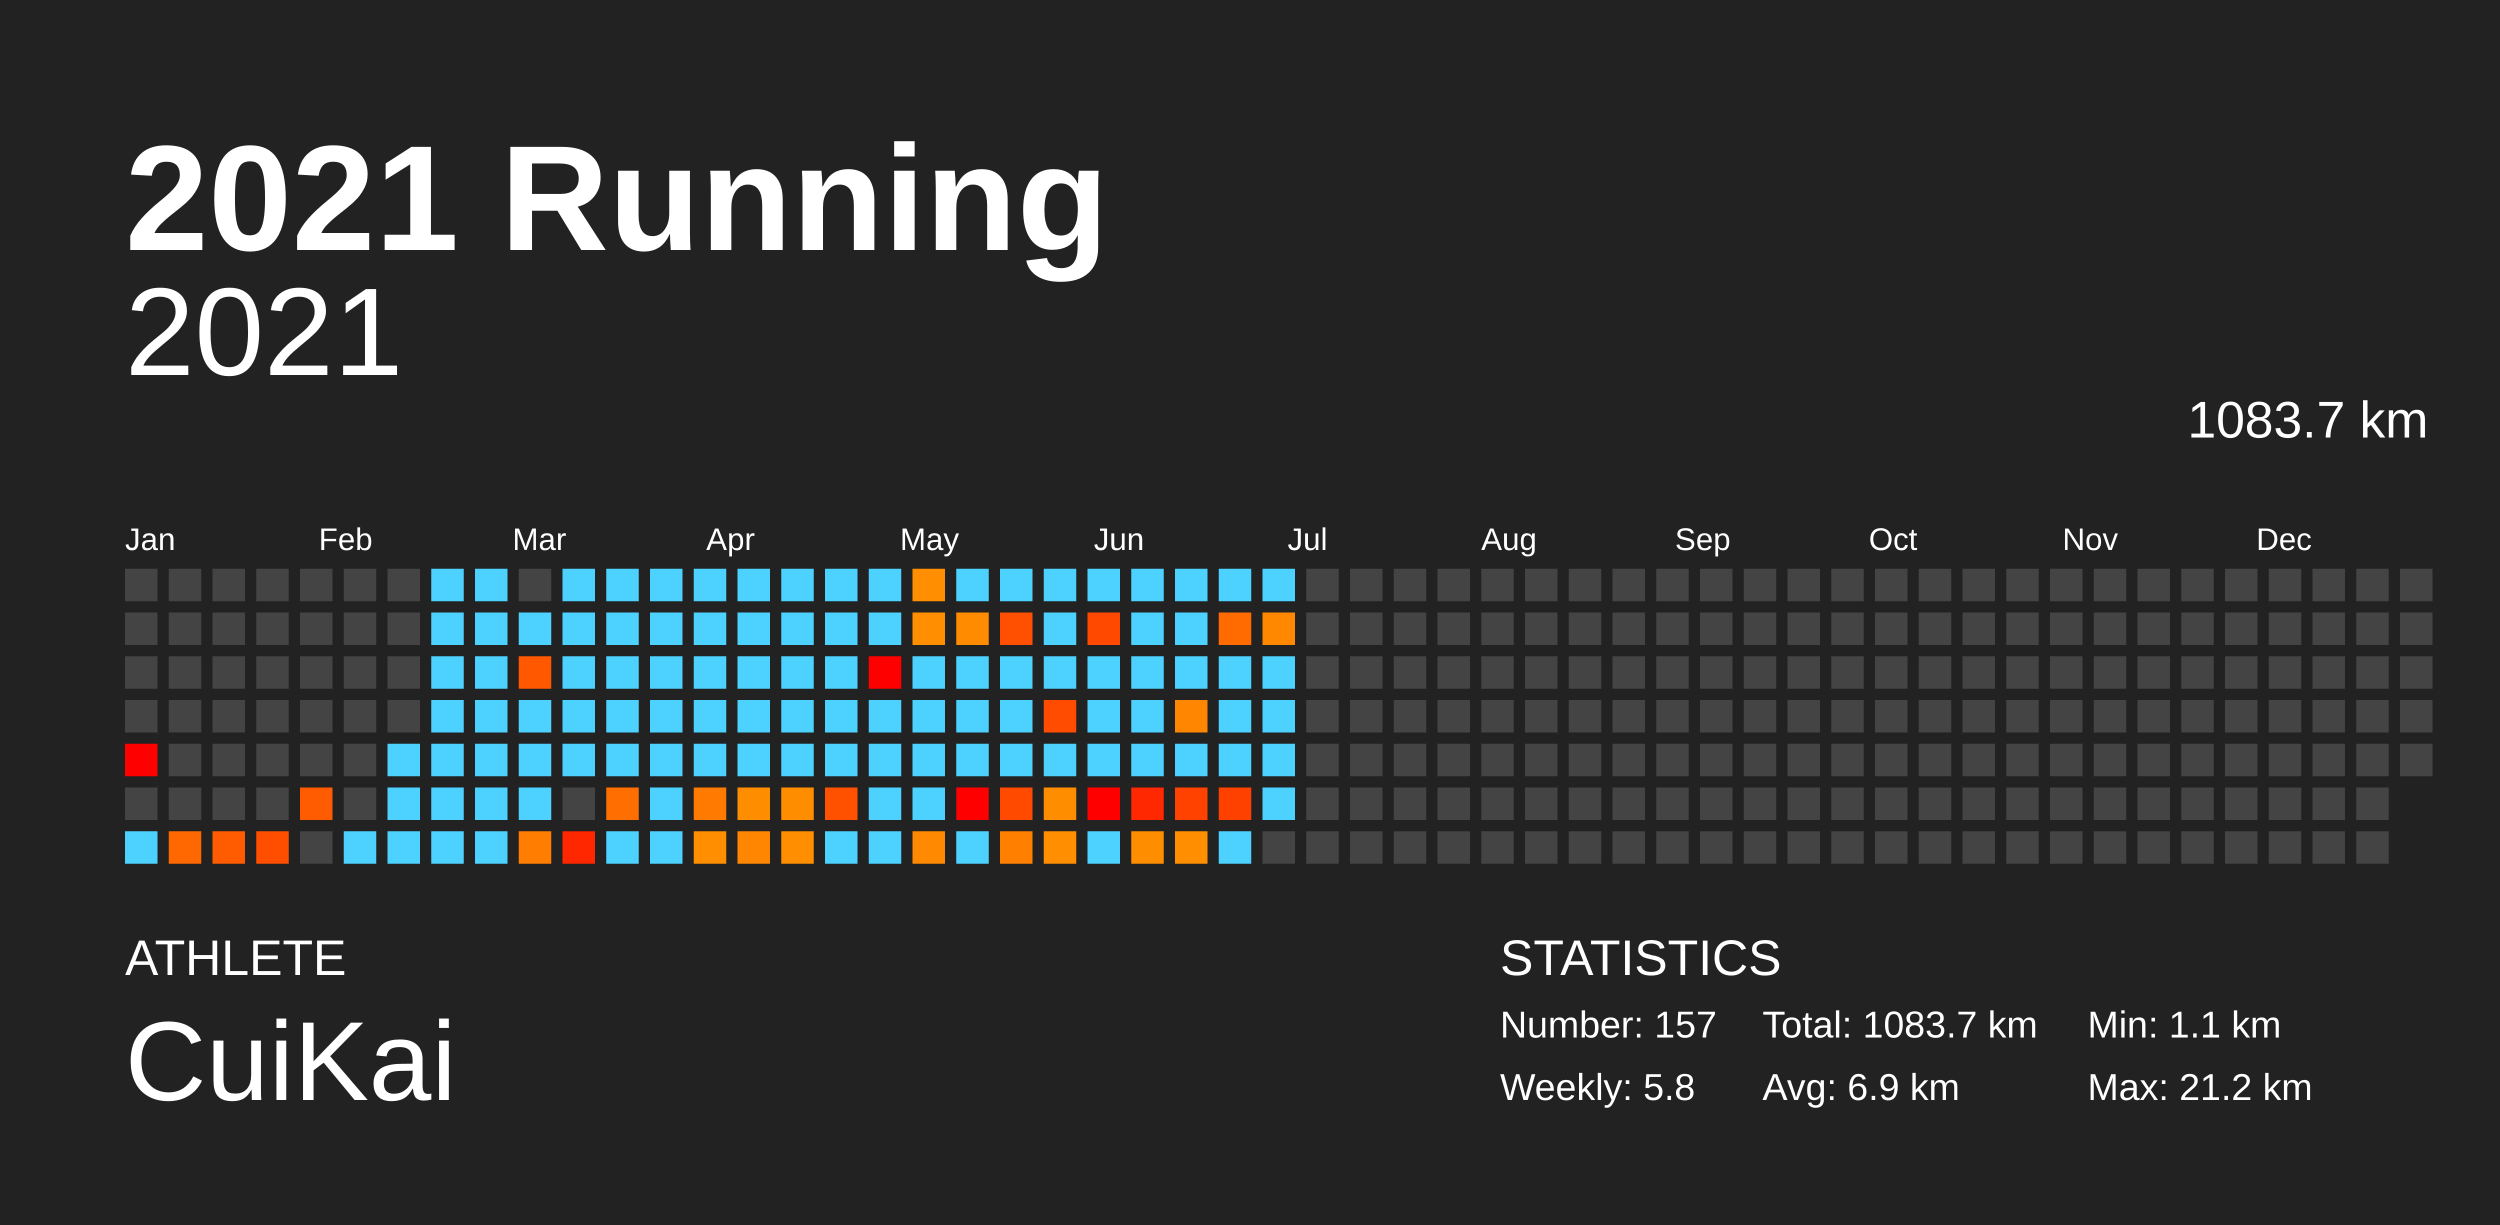
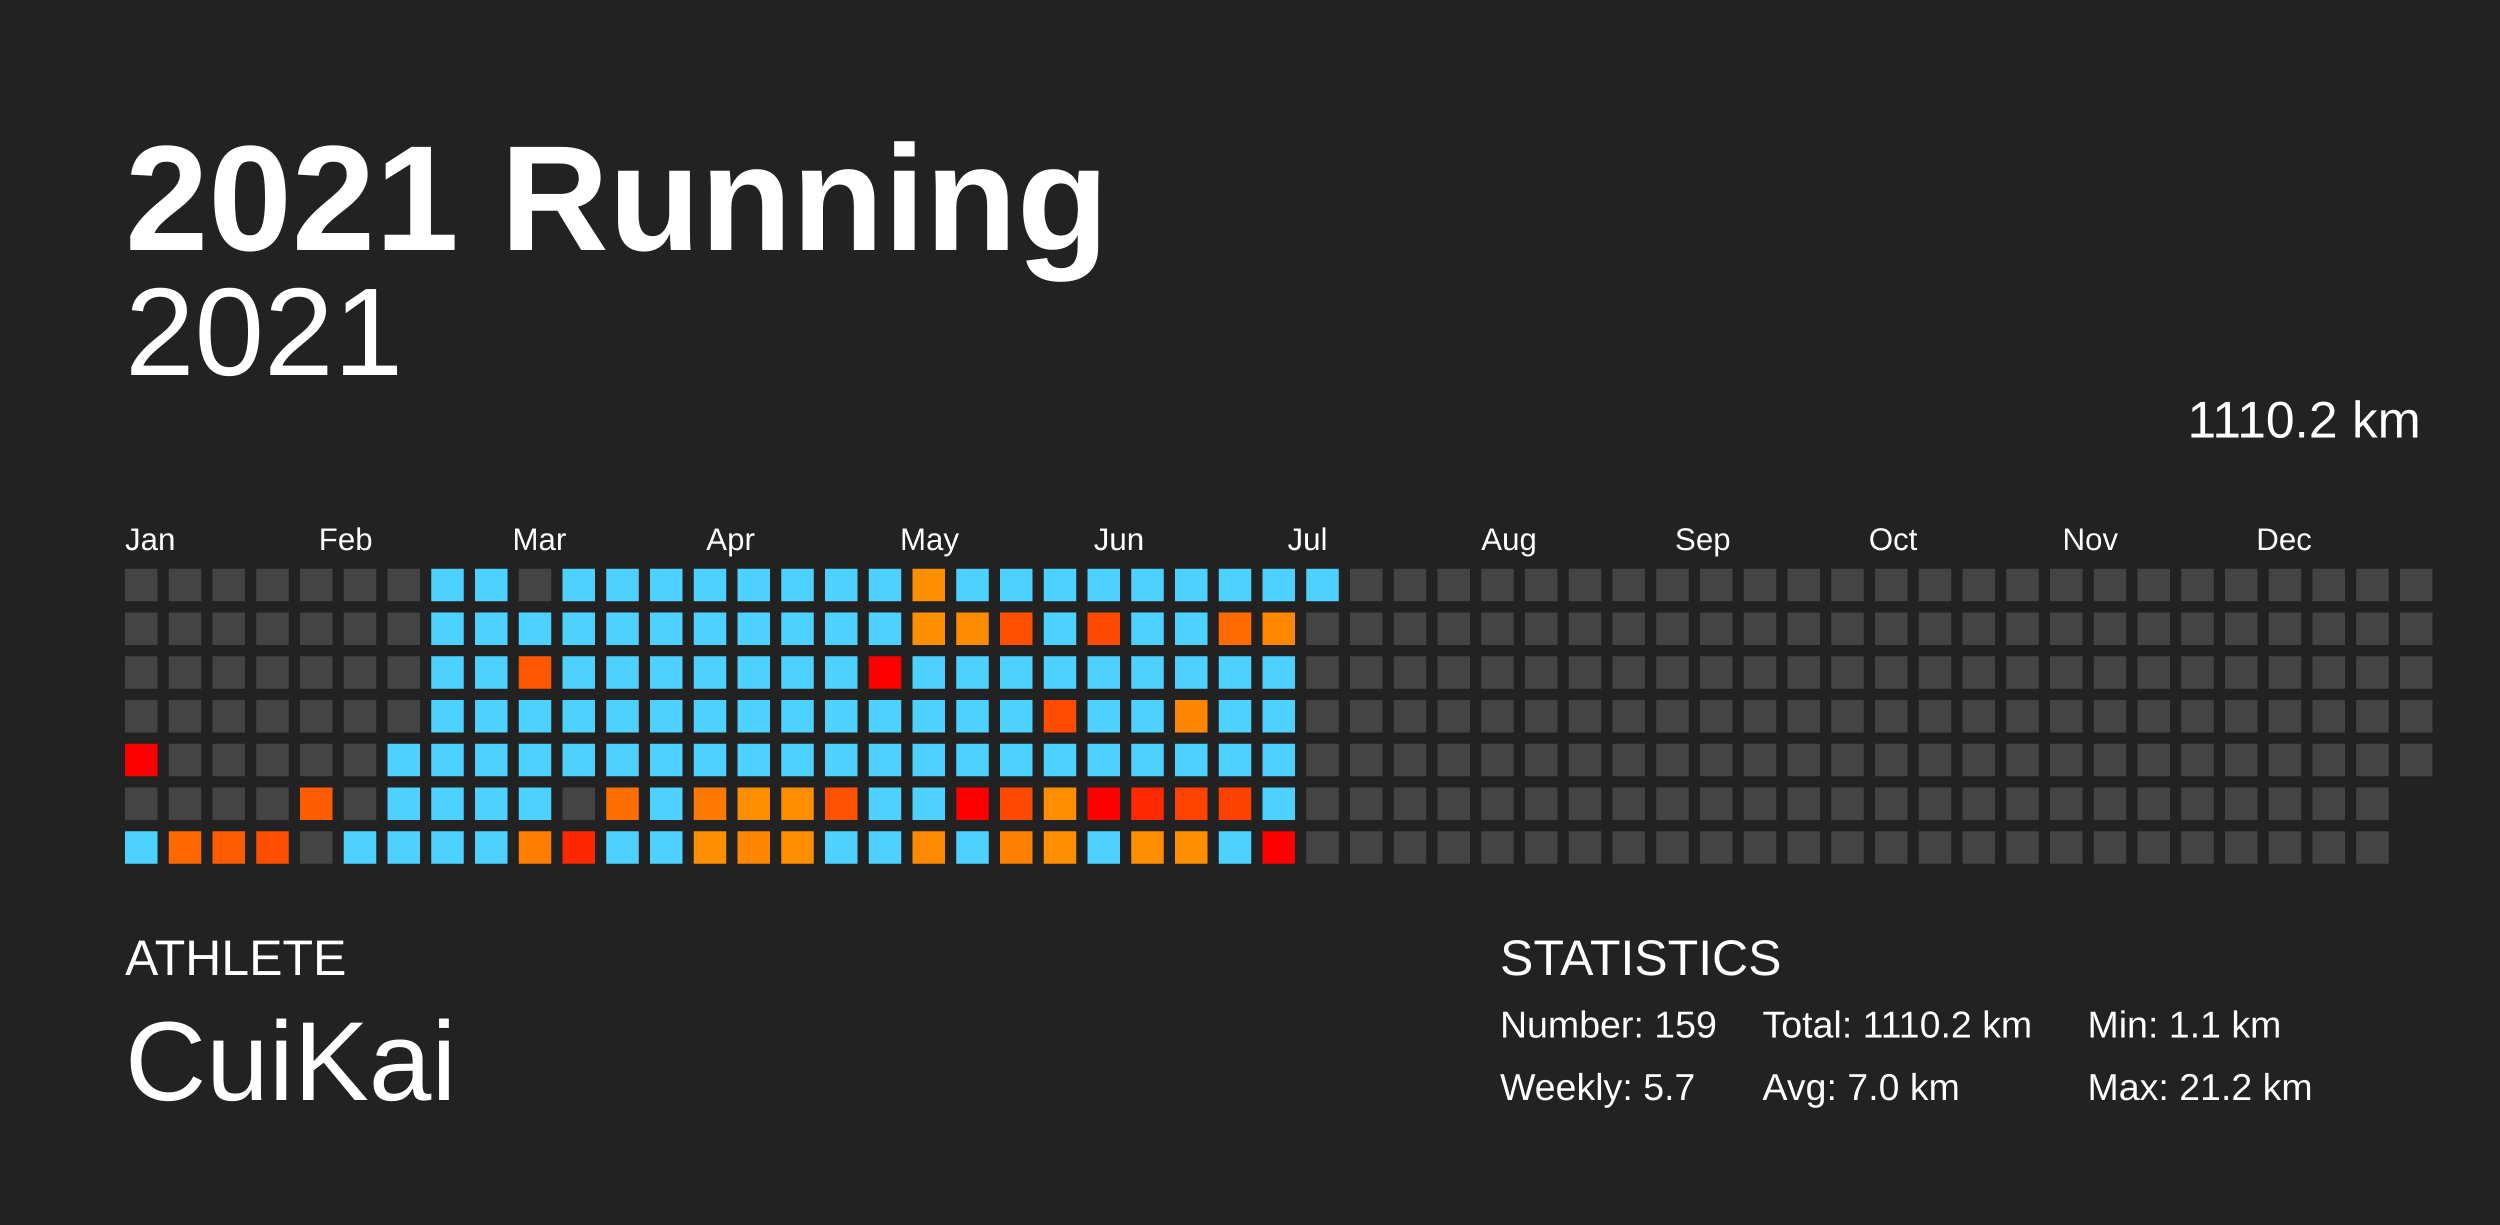
<svg xmlns="http://www.w3.org/2000/svg" baseProfile="full" height="98mm" version="1.1" viewBox="0,0,200,98" width="200mm">
  <defs />
  <rect fill="#222222" height="98" width="200" x="0" y="0" />
  <text fill="#FFFFFF" style="font-size:12px; font-family:Arial; font-weight:bold;" x="10" y="20">2021 Running</text>
  <text fill="#FFFFFF" style="font-size:4px; font-family:Arial" x="10" y="78">ATHLETE</text>
  <text fill="#FFFFFF" style="font-size:9px; font-family:Arial" x="10" y="88">CuiKai</text>
  <text fill="#FFFFFF" style="font-size:4px; font-family:Arial" x="120" y="78">STATISTICS</text>
-   <text fill="#FFFFFF" style="font-size:3px; font-family:Arial" x="120" y="83">Number: 157</text>
-   <text fill="#FFFFFF" style="font-size:3px; font-family:Arial" x="120" y="88">Weekly: 5.8</text>
-   <text fill="#FFFFFF" style="font-size:3px; font-family:Arial" x="141" y="83">Total: 1083.7 km</text>
-   <text fill="#FFFFFF" style="font-size:3px; font-family:Arial" x="141" y="88">Avg: 6.9 km</text>
+   <text fill="#FFFFFF" style="font-size:3px; font-family:Arial" x="120" y="83">Number: 159</text>
+   <text fill="#FFFFFF" style="font-size:3px; font-family:Arial" x="120" y="88">Weekly: 5.7</text>
+   <text fill="#FFFFFF" style="font-size:3px; font-family:Arial" x="141" y="83">Total: 1110.2 km</text>
+   <text fill="#FFFFFF" style="font-size:3px; font-family:Arial" x="141" y="88">Avg: 7.0 km</text>
  <text fill="#FFFFFF" style="font-size:3px; font-family:Arial" x="167" y="83">Min: 1.1 km</text>
  <text fill="#FFFFFF" style="font-size:3px; font-family:Arial" x="167" y="88">Max: 21.2 km</text>
  <text alignment-baseline="hanging" fill="#FFFFFF" style="font-size:10.0px; font-family:Arial;" x="10" y="30">2021</text>
-   <text alignment-baseline="hanging" fill="#FFFFFF" style="font-size:4.125px; font-family:Arial;" x="175" y="35">1083.7 km</text>
+   <text alignment-baseline="hanging" fill="#FFFFFF" style="font-size:4.125px; font-family:Arial;" x="175" y="35">1110.2 km</text>
  <text fill="#FFFFFF" style="font-size:2.5px; font-family:Arial" x="10.0" y="44">Jan</text>
  <text fill="#FFFFFF" style="font-size:2.5px; font-family:Arial" x="25.5" y="44">Feb</text>
  <text fill="#FFFFFF" style="font-size:2.5px; font-family:Arial" x="41.0" y="44">Mar</text>
  <text fill="#FFFFFF" style="font-size:2.5px; font-family:Arial" x="56.5" y="44">Apr</text>
  <text fill="#FFFFFF" style="font-size:2.5px; font-family:Arial" x="72.0" y="44">May</text>
  <text fill="#FFFFFF" style="font-size:2.5px; font-family:Arial" x="87.5" y="44">Jun</text>
  <text fill="#FFFFFF" style="font-size:2.5px; font-family:Arial" x="103.0" y="44">Jul</text>
  <text fill="#FFFFFF" style="font-size:2.5px; font-family:Arial" x="118.5" y="44">Aug</text>
  <text fill="#FFFFFF" style="font-size:2.5px; font-family:Arial" x="134.0" y="44">Sep</text>
  <text fill="#FFFFFF" style="font-size:2.5px; font-family:Arial" x="149.5" y="44">Oct</text>
  <text fill="#FFFFFF" style="font-size:2.5px; font-family:Arial" x="165.0" y="44">Nov</text>
  <text fill="#FFFFFF" style="font-size:2.5px; font-family:Arial" x="180.5" y="44">Dec</text>
  <rect fill="#444444" height="2.6" width="2.6" x="10.0" y="45.5" />
  <rect fill="#444444" height="2.6" width="2.6" x="10.0" y="49.0" />
  <rect fill="#444444" height="2.6" width="2.6" x="10.0" y="52.5" />
  <rect fill="#444444" height="2.6" width="2.6" x="10.0" y="56.0" />
  <rect fill="red" height="2.6" width="2.6" x="10.0" y="59.5" />
  <rect fill="#444444" height="2.6" width="2.6" x="10.0" y="63.0" />
  <rect fill="#4dd2ff" height="2.6" width="2.6" x="10.0" y="66.5" />
  <rect fill="#444444" height="2.6" width="2.6" x="13.5" y="45.5" />
  <rect fill="#444444" height="2.6" width="2.6" x="13.5" y="49.0" />
  <rect fill="#444444" height="2.6" width="2.6" x="13.5" y="52.5" />
  <rect fill="#444444" height="2.6" width="2.6" x="13.5" y="56.0" />
  <rect fill="#444444" height="2.6" width="2.6" x="13.5" y="59.5" />
  <rect fill="#444444" height="2.6" width="2.6" x="13.5" y="63.0" />
  <rect fill="#ff6800" height="2.6" width="2.6" x="13.5" y="66.5" />
  <rect fill="#444444" height="2.6" width="2.6" x="17.0" y="45.5" />
  <rect fill="#444444" height="2.6" width="2.6" x="17.0" y="49.0" />
  <rect fill="#444444" height="2.6" width="2.6" x="17.0" y="52.5" />
  <rect fill="#444444" height="2.6" width="2.6" x="17.0" y="56.0" />
  <rect fill="#444444" height="2.6" width="2.6" x="17.0" y="59.5" />
  <rect fill="#444444" height="2.6" width="2.6" x="17.0" y="63.0" />
  <rect fill="#ff5b00" height="2.6" width="2.6" x="17.0" y="66.5" />
  <rect fill="#444444" height="2.6" width="2.6" x="20.5" y="45.5" />
  <rect fill="#444444" height="2.6" width="2.6" x="20.5" y="49.0" />
  <rect fill="#444444" height="2.6" width="2.6" x="20.5" y="52.5" />
  <rect fill="#444444" height="2.6" width="2.6" x="20.5" y="56.0" />
  <rect fill="#444444" height="2.6" width="2.6" x="20.5" y="59.5" />
  <rect fill="#444444" height="2.6" width="2.6" x="20.5" y="63.0" />
  <rect fill="#ff4e00" height="2.6" width="2.6" x="20.5" y="66.5" />
  <rect fill="#444444" height="2.6" width="2.6" x="24.0" y="45.5" />
  <rect fill="#444444" height="2.6" width="2.6" x="24.0" y="49.0" />
  <rect fill="#444444" height="2.6" width="2.6" x="24.0" y="52.5" />
  <rect fill="#444444" height="2.6" width="2.6" x="24.0" y="56.0" />
  <rect fill="#444444" height="2.6" width="2.6" x="24.0" y="59.5" />
  <rect fill="#ff5b00" height="2.6" width="2.6" x="24.0" y="63.0" />
  <rect fill="#444444" height="2.6" width="2.6" x="24.0" y="66.5" />
  <rect fill="#444444" height="2.6" width="2.6" x="27.5" y="45.5" />
  <rect fill="#444444" height="2.6" width="2.6" x="27.5" y="49.0" />
  <rect fill="#444444" height="2.6" width="2.6" x="27.5" y="52.5" />
  <rect fill="#444444" height="2.6" width="2.6" x="27.5" y="56.0" />
  <rect fill="#444444" height="2.6" width="2.6" x="27.5" y="59.5" />
  <rect fill="#444444" height="2.6" width="2.6" x="27.5" y="63.0" />
  <rect fill="#4dd2ff" height="2.6" width="2.6" x="27.5" y="66.5" />
  <rect fill="#444444" height="2.6" width="2.6" x="31.0" y="45.5" />
  <rect fill="#444444" height="2.6" width="2.6" x="31.0" y="49.0" />
  <rect fill="#444444" height="2.6" width="2.6" x="31.0" y="52.5" />
  <rect fill="#444444" height="2.6" width="2.6" x="31.0" y="56.0" />
  <rect fill="#4dd2ff" height="2.6" width="2.6" x="31.0" y="59.5" />
  <rect fill="#4dd2ff" height="2.6" width="2.6" x="31.0" y="63.0" />
  <rect fill="#4dd2ff" height="2.6" width="2.6" x="31.0" y="66.5" />
  <rect fill="#4dd2ff" height="2.6" width="2.6" x="34.5" y="45.5" />
  <rect fill="#4dd2ff" height="2.6" width="2.6" x="34.5" y="49.0" />
  <rect fill="#4dd2ff" height="2.6" width="2.6" x="34.5" y="52.5" />
  <rect fill="#4dd2ff" height="2.6" width="2.6" x="34.5" y="56.0" />
  <rect fill="#4dd2ff" height="2.6" width="2.6" x="34.5" y="59.5" />
  <rect fill="#4dd2ff" height="2.6" width="2.6" x="34.5" y="63.0" />
  <rect fill="#4dd2ff" height="2.6" width="2.6" x="34.5" y="66.5" />
  <rect fill="#4dd2ff" height="2.6" width="2.6" x="38.0" y="45.5" />
  <rect fill="#4dd2ff" height="2.6" width="2.6" x="38.0" y="49.0" />
  <rect fill="#4dd2ff" height="2.6" width="2.6" x="38.0" y="52.5" />
  <rect fill="#4dd2ff" height="2.6" width="2.6" x="38.0" y="56.0" />
  <rect fill="#4dd2ff" height="2.6" width="2.6" x="38.0" y="59.5" />
  <rect fill="#4dd2ff" height="2.6" width="2.6" x="38.0" y="63.0" />
  <rect fill="#4dd2ff" height="2.6" width="2.6" x="38.0" y="66.5" />
  <rect fill="#444444" height="2.6" width="2.6" x="41.5" y="45.5" />
  <rect fill="#4dd2ff" height="2.6" width="2.6" x="41.5" y="49.0" />
  <rect fill="#ff5800" height="2.6" width="2.6" x="41.5" y="52.5" />
  <rect fill="#4dd2ff" height="2.6" width="2.6" x="41.5" y="56.0" />
  <rect fill="#4dd2ff" height="2.6" width="2.6" x="41.5" y="59.5" />
  <rect fill="#4dd2ff" height="2.6" width="2.6" x="41.5" y="63.0" />
  <rect fill="#ff7d00" height="2.6" width="2.6" x="41.5" y="66.5" />
  <rect fill="#4dd2ff" height="2.6" width="2.6" x="45.0" y="45.5" />
  <rect fill="#4dd2ff" height="2.6" width="2.6" x="45.0" y="49.0" />
  <rect fill="#4dd2ff" height="2.6" width="2.6" x="45.0" y="52.5" />
  <rect fill="#4dd2ff" height="2.6" width="2.6" x="45.0" y="56.0" />
  <rect fill="#4dd2ff" height="2.6" width="2.6" x="45.0" y="59.5" />
  <rect fill="#444444" height="2.6" width="2.6" x="45.0" y="63.0" />
  <rect fill="#ff2700" height="2.6" width="2.6" x="45.0" y="66.5" />
  <rect fill="#4dd2ff" height="2.6" width="2.6" x="48.5" y="45.5" />
  <rect fill="#4dd2ff" height="2.6" width="2.6" x="48.5" y="49.0" />
  <rect fill="#4dd2ff" height="2.6" width="2.6" x="48.5" y="52.5" />
  <rect fill="#4dd2ff" height="2.6" width="2.6" x="48.5" y="56.0" />
  <rect fill="#4dd2ff" height="2.6" width="2.6" x="48.5" y="59.5" />
  <rect fill="#ff6e00" height="2.6" width="2.6" x="48.5" y="63.0" />
  <rect fill="#4dd2ff" height="2.6" width="2.6" x="48.5" y="66.5" />
  <rect fill="#4dd2ff" height="2.6" width="2.6" x="52.0" y="45.5" />
  <rect fill="#4dd2ff" height="2.6" width="2.6" x="52.0" y="49.0" />
  <rect fill="#4dd2ff" height="2.6" width="2.6" x="52.0" y="52.5" />
  <rect fill="#4dd2ff" height="2.6" width="2.6" x="52.0" y="56.0" />
  <rect fill="#4dd2ff" height="2.6" width="2.6" x="52.0" y="59.5" />
  <rect fill="#4dd2ff" height="2.6" width="2.6" x="52.0" y="63.0" />
  <rect fill="#4dd2ff" height="2.6" width="2.6" x="52.0" y="66.5" />
  <rect fill="#4dd2ff" height="2.6" width="2.6" x="55.5" y="45.5" />
  <rect fill="#4dd2ff" height="2.6" width="2.6" x="55.5" y="49.0" />
  <rect fill="#4dd2ff" height="2.6" width="2.6" x="55.5" y="52.5" />
  <rect fill="#4dd2ff" height="2.6" width="2.6" x="55.5" y="56.0" />
  <rect fill="#4dd2ff" height="2.6" width="2.6" x="55.5" y="59.5" />
  <rect fill="#ff7a00" height="2.6" width="2.6" x="55.5" y="63.0" />
  <rect fill="#ff8e00" height="2.6" width="2.6" x="55.5" y="66.5" />
  <rect fill="#4dd2ff" height="2.6" width="2.6" x="59.0" y="45.5" />
  <rect fill="#4dd2ff" height="2.6" width="2.6" x="59.0" y="49.0" />
  <rect fill="#4dd2ff" height="2.6" width="2.6" x="59.0" y="52.5" />
  <rect fill="#4dd2ff" height="2.6" width="2.6" x="59.0" y="56.0" />
  <rect fill="#4dd2ff" height="2.6" width="2.6" x="59.0" y="59.5" />
  <rect fill="#ff8d00" height="2.6" width="2.6" x="59.0" y="63.0" />
  <rect fill="#ff8600" height="2.6" width="2.6" x="59.0" y="66.5" />
  <rect fill="#4dd2ff" height="2.6" width="2.6" x="62.5" y="45.5" />
  <rect fill="#4dd2ff" height="2.6" width="2.6" x="62.5" y="49.0" />
  <rect fill="#4dd2ff" height="2.6" width="2.6" x="62.5" y="52.5" />
  <rect fill="#4dd2ff" height="2.6" width="2.6" x="62.5" y="56.0" />
  <rect fill="#4dd2ff" height="2.6" width="2.6" x="62.5" y="59.5" />
  <rect fill="#ff8d00" height="2.6" width="2.6" x="62.5" y="63.0" />
  <rect fill="#ff8e00" height="2.6" width="2.6" x="62.5" y="66.5" />
  <rect fill="#4dd2ff" height="2.6" width="2.6" x="66.0" y="45.5" />
  <rect fill="#4dd2ff" height="2.6" width="2.6" x="66.0" y="49.0" />
  <rect fill="#4dd2ff" height="2.6" width="2.6" x="66.0" y="52.5" />
  <rect fill="#4dd2ff" height="2.6" width="2.6" x="66.0" y="56.0" />
  <rect fill="#4dd2ff" height="2.6" width="2.6" x="66.0" y="59.5" />
  <rect fill="#ff5100" height="2.6" width="2.6" x="66.0" y="63.0" />
  <rect fill="#4dd2ff" height="2.6" width="2.6" x="66.0" y="66.5" />
  <rect fill="#4dd2ff" height="2.6" width="2.6" x="69.5" y="45.5" />
  <rect fill="#4dd2ff" height="2.6" width="2.6" x="69.5" y="49.0" />
  <rect fill="red" height="2.6" width="2.6" x="69.5" y="52.5" />
  <rect fill="#4dd2ff" height="2.6" width="2.6" x="69.5" y="56.0" />
  <rect fill="#4dd2ff" height="2.6" width="2.6" x="69.5" y="59.5" />
  <rect fill="#4dd2ff" height="2.6" width="2.6" x="69.5" y="63.0" />
  <rect fill="#4dd2ff" height="2.6" width="2.6" x="69.5" y="66.5" />
  <rect fill="#ff8f00" height="2.6" width="2.6" x="73.0" y="45.5" />
  <rect fill="#ff8f00" height="2.6" width="2.6" x="73.0" y="49.0" />
  <rect fill="#4dd2ff" height="2.6" width="2.6" x="73.0" y="52.5" />
  <rect fill="#4dd2ff" height="2.6" width="2.6" x="73.0" y="56.0" />
  <rect fill="#4dd2ff" height="2.6" width="2.6" x="73.0" y="59.5" />
  <rect fill="#4dd2ff" height="2.6" width="2.6" x="73.0" y="63.0" />
  <rect fill="#ff8900" height="2.6" width="2.6" x="73.0" y="66.5" />
  <rect fill="#4dd2ff" height="2.6" width="2.6" x="76.5" y="45.5" />
  <rect fill="#ff8c00" height="2.6" width="2.6" x="76.5" y="49.0" />
  <rect fill="#4dd2ff" height="2.6" width="2.6" x="76.5" y="52.5" />
  <rect fill="#4dd2ff" height="2.6" width="2.6" x="76.5" y="56.0" />
  <rect fill="#4dd2ff" height="2.6" width="2.6" x="76.5" y="59.5" />
  <rect fill="red" height="2.6" width="2.6" x="76.5" y="63.0" />
  <rect fill="#4dd2ff" height="2.6" width="2.6" x="76.5" y="66.5" />
  <rect fill="#4dd2ff" height="2.6" width="2.6" x="80.0" y="45.5" />
  <rect fill="#ff4f00" height="2.6" width="2.6" x="80.0" y="49.0" />
  <rect fill="#4dd2ff" height="2.6" width="2.6" x="80.0" y="52.5" />
  <rect fill="#4dd2ff" height="2.6" width="2.6" x="80.0" y="56.0" />
  <rect fill="#4dd2ff" height="2.6" width="2.6" x="80.0" y="59.5" />
  <rect fill="#ff4a00" height="2.6" width="2.6" x="80.0" y="63.0" />
  <rect fill="#ff8000" height="2.6" width="2.6" x="80.0" y="66.5" />
  <rect fill="#4dd2ff" height="2.6" width="2.6" x="83.5" y="45.5" />
  <rect fill="#4dd2ff" height="2.6" width="2.6" x="83.5" y="49.0" />
  <rect fill="#4dd2ff" height="2.6" width="2.6" x="83.5" y="52.5" />
  <rect fill="#ff4c00" height="2.6" width="2.6" x="83.5" y="56.0" />
  <rect fill="#4dd2ff" height="2.6" width="2.6" x="83.5" y="59.5" />
  <rect fill="#ff8d00" height="2.6" width="2.6" x="83.5" y="63.0" />
  <rect fill="#ff8f00" height="2.6" width="2.6" x="83.5" y="66.5" />
  <rect fill="#4dd2ff" height="2.6" width="2.6" x="87.0" y="45.5" />
  <rect fill="#ff4900" height="2.6" width="2.6" x="87.0" y="49.0" />
  <rect fill="#4dd2ff" height="2.6" width="2.6" x="87.0" y="52.5" />
  <rect fill="#4dd2ff" height="2.6" width="2.6" x="87.0" y="56.0" />
  <rect fill="#4dd2ff" height="2.6" width="2.6" x="87.0" y="59.5" />
  <rect fill="red" height="2.6" width="2.6" x="87.0" y="63.0" />
  <rect fill="#4dd2ff" height="2.6" width="2.6" x="87.0" y="66.5" />
  <rect fill="#4dd2ff" height="2.6" width="2.6" x="90.5" y="45.5" />
  <rect fill="#4dd2ff" height="2.6" width="2.6" x="90.5" y="49.0" />
  <rect fill="#4dd2ff" height="2.6" width="2.6" x="90.5" y="52.5" />
  <rect fill="#4dd2ff" height="2.6" width="2.6" x="90.5" y="56.0" />
  <rect fill="#4dd2ff" height="2.6" width="2.6" x="90.5" y="59.5" />
  <rect fill="#ff2800" height="2.6" width="2.6" x="90.5" y="63.0" />
  <rect fill="#ff8d00" height="2.6" width="2.6" x="90.5" y="66.5" />
  <rect fill="#4dd2ff" height="2.6" width="2.6" x="94.0" y="45.5" />
  <rect fill="#4dd2ff" height="2.6" width="2.6" x="94.0" y="49.0" />
  <rect fill="#4dd2ff" height="2.6" width="2.6" x="94.0" y="52.5" />
  <rect fill="#ff8600" height="2.6" width="2.6" x="94.0" y="56.0" />
  <rect fill="#4dd2ff" height="2.6" width="2.6" x="94.0" y="59.5" />
  <rect fill="#ff4200" height="2.6" width="2.6" x="94.0" y="63.0" />
  <rect fill="#ff8f00" height="2.6" width="2.6" x="94.0" y="66.5" />
  <rect fill="#4dd2ff" height="2.6" width="2.6" x="97.5" y="45.5" />
  <rect fill="#ff6b00" height="2.6" width="2.6" x="97.5" y="49.0" />
  <rect fill="#4dd2ff" height="2.6" width="2.6" x="97.5" y="52.5" />
  <rect fill="#4dd2ff" height="2.6" width="2.6" x="97.5" y="56.0" />
  <rect fill="#4dd2ff" height="2.6" width="2.6" x="97.5" y="59.5" />
  <rect fill="#ff4100" height="2.6" width="2.6" x="97.5" y="63.0" />
  <rect fill="#4dd2ff" height="2.6" width="2.6" x="97.5" y="66.5" />
  <rect fill="#4dd2ff" height="2.6" width="2.6" x="101.0" y="45.5" />
  <rect fill="#ff8800" height="2.6" width="2.6" x="101.0" y="49.0" />
  <rect fill="#4dd2ff" height="2.6" width="2.6" x="101.0" y="52.5" />
  <rect fill="#4dd2ff" height="2.6" width="2.6" x="101.0" y="56.0" />
  <rect fill="#4dd2ff" height="2.6" width="2.6" x="101.0" y="59.5" />
  <rect fill="#4dd2ff" height="2.6" width="2.6" x="101.0" y="63.0" />
-   <rect fill="#444444" height="2.6" width="2.6" x="101.0" y="66.5" />
-   <rect fill="#444444" height="2.6" width="2.6" x="104.5" y="45.5" />
+   <rect fill="red" height="2.6" width="2.6" x="101.0" y="66.5" />
+   <rect fill="#4dd2ff" height="2.6" width="2.6" x="104.5" y="45.5" />
  <rect fill="#444444" height="2.6" width="2.6" x="104.5" y="49.0" />
  <rect fill="#444444" height="2.6" width="2.6" x="104.5" y="52.5" />
  <rect fill="#444444" height="2.6" width="2.6" x="104.5" y="56.0" />
  <rect fill="#444444" height="2.6" width="2.6" x="104.5" y="59.5" />
  <rect fill="#444444" height="2.6" width="2.6" x="104.5" y="63.0" />
  <rect fill="#444444" height="2.6" width="2.6" x="104.5" y="66.5" />
  <rect fill="#444444" height="2.6" width="2.6" x="108.0" y="45.5" />
  <rect fill="#444444" height="2.6" width="2.6" x="108.0" y="49.0" />
  <rect fill="#444444" height="2.6" width="2.6" x="108.0" y="52.5" />
  <rect fill="#444444" height="2.6" width="2.6" x="108.0" y="56.0" />
  <rect fill="#444444" height="2.6" width="2.6" x="108.0" y="59.5" />
  <rect fill="#444444" height="2.6" width="2.6" x="108.0" y="63.0" />
  <rect fill="#444444" height="2.6" width="2.6" x="108.0" y="66.5" />
  <rect fill="#444444" height="2.6" width="2.6" x="111.5" y="45.5" />
  <rect fill="#444444" height="2.6" width="2.6" x="111.5" y="49.0" />
  <rect fill="#444444" height="2.6" width="2.6" x="111.5" y="52.5" />
  <rect fill="#444444" height="2.6" width="2.6" x="111.5" y="56.0" />
  <rect fill="#444444" height="2.6" width="2.6" x="111.5" y="59.5" />
  <rect fill="#444444" height="2.6" width="2.6" x="111.5" y="63.0" />
  <rect fill="#444444" height="2.6" width="2.6" x="111.5" y="66.5" />
  <rect fill="#444444" height="2.6" width="2.6" x="115.0" y="45.5" />
  <rect fill="#444444" height="2.6" width="2.6" x="115.0" y="49.0" />
  <rect fill="#444444" height="2.6" width="2.6" x="115.0" y="52.5" />
  <rect fill="#444444" height="2.6" width="2.6" x="115.0" y="56.0" />
  <rect fill="#444444" height="2.6" width="2.6" x="115.0" y="59.5" />
  <rect fill="#444444" height="2.6" width="2.6" x="115.0" y="63.0" />
  <rect fill="#444444" height="2.6" width="2.6" x="115.0" y="66.5" />
  <rect fill="#444444" height="2.6" width="2.6" x="118.5" y="45.5" />
  <rect fill="#444444" height="2.6" width="2.6" x="118.5" y="49.0" />
  <rect fill="#444444" height="2.6" width="2.6" x="118.5" y="52.5" />
  <rect fill="#444444" height="2.6" width="2.6" x="118.5" y="56.0" />
  <rect fill="#444444" height="2.6" width="2.6" x="118.5" y="59.5" />
  <rect fill="#444444" height="2.6" width="2.6" x="118.5" y="63.0" />
  <rect fill="#444444" height="2.6" width="2.6" x="118.5" y="66.5" />
  <rect fill="#444444" height="2.6" width="2.6" x="122.0" y="45.5" />
  <rect fill="#444444" height="2.6" width="2.6" x="122.0" y="49.0" />
  <rect fill="#444444" height="2.6" width="2.6" x="122.0" y="52.5" />
  <rect fill="#444444" height="2.6" width="2.6" x="122.0" y="56.0" />
  <rect fill="#444444" height="2.6" width="2.6" x="122.0" y="59.5" />
  <rect fill="#444444" height="2.6" width="2.6" x="122.0" y="63.0" />
  <rect fill="#444444" height="2.6" width="2.6" x="122.0" y="66.5" />
  <rect fill="#444444" height="2.6" width="2.6" x="125.5" y="45.5" />
  <rect fill="#444444" height="2.6" width="2.6" x="125.5" y="49.0" />
  <rect fill="#444444" height="2.6" width="2.6" x="125.5" y="52.5" />
  <rect fill="#444444" height="2.6" width="2.6" x="125.5" y="56.0" />
  <rect fill="#444444" height="2.6" width="2.6" x="125.5" y="59.5" />
  <rect fill="#444444" height="2.6" width="2.6" x="125.5" y="63.0" />
  <rect fill="#444444" height="2.6" width="2.6" x="125.5" y="66.5" />
  <rect fill="#444444" height="2.6" width="2.6" x="129.0" y="45.5" />
  <rect fill="#444444" height="2.6" width="2.6" x="129.0" y="49.0" />
  <rect fill="#444444" height="2.6" width="2.6" x="129.0" y="52.5" />
  <rect fill="#444444" height="2.6" width="2.6" x="129.0" y="56.0" />
  <rect fill="#444444" height="2.6" width="2.6" x="129.0" y="59.5" />
  <rect fill="#444444" height="2.6" width="2.6" x="129.0" y="63.0" />
  <rect fill="#444444" height="2.6" width="2.6" x="129.0" y="66.5" />
  <rect fill="#444444" height="2.6" width="2.6" x="132.5" y="45.5" />
  <rect fill="#444444" height="2.6" width="2.6" x="132.5" y="49.0" />
  <rect fill="#444444" height="2.6" width="2.6" x="132.5" y="52.5" />
  <rect fill="#444444" height="2.6" width="2.6" x="132.5" y="56.0" />
  <rect fill="#444444" height="2.6" width="2.6" x="132.5" y="59.5" />
  <rect fill="#444444" height="2.6" width="2.6" x="132.5" y="63.0" />
  <rect fill="#444444" height="2.6" width="2.6" x="132.5" y="66.5" />
  <rect fill="#444444" height="2.6" width="2.6" x="136.0" y="45.5" />
  <rect fill="#444444" height="2.6" width="2.6" x="136.0" y="49.0" />
  <rect fill="#444444" height="2.6" width="2.6" x="136.0" y="52.5" />
  <rect fill="#444444" height="2.6" width="2.6" x="136.0" y="56.0" />
  <rect fill="#444444" height="2.6" width="2.6" x="136.0" y="59.5" />
  <rect fill="#444444" height="2.6" width="2.6" x="136.0" y="63.0" />
  <rect fill="#444444" height="2.6" width="2.6" x="136.0" y="66.5" />
  <rect fill="#444444" height="2.6" width="2.6" x="139.5" y="45.5" />
  <rect fill="#444444" height="2.6" width="2.6" x="139.5" y="49.0" />
  <rect fill="#444444" height="2.6" width="2.6" x="139.5" y="52.5" />
  <rect fill="#444444" height="2.6" width="2.6" x="139.5" y="56.0" />
  <rect fill="#444444" height="2.6" width="2.6" x="139.5" y="59.5" />
  <rect fill="#444444" height="2.6" width="2.6" x="139.5" y="63.0" />
  <rect fill="#444444" height="2.6" width="2.6" x="139.5" y="66.5" />
  <rect fill="#444444" height="2.6" width="2.6" x="143.0" y="45.5" />
  <rect fill="#444444" height="2.6" width="2.6" x="143.0" y="49.0" />
  <rect fill="#444444" height="2.6" width="2.6" x="143.0" y="52.5" />
  <rect fill="#444444" height="2.6" width="2.6" x="143.0" y="56.0" />
  <rect fill="#444444" height="2.6" width="2.6" x="143.0" y="59.5" />
  <rect fill="#444444" height="2.6" width="2.6" x="143.0" y="63.0" />
  <rect fill="#444444" height="2.6" width="2.6" x="143.0" y="66.5" />
  <rect fill="#444444" height="2.6" width="2.6" x="146.5" y="45.5" />
  <rect fill="#444444" height="2.6" width="2.6" x="146.5" y="49.0" />
  <rect fill="#444444" height="2.6" width="2.6" x="146.5" y="52.5" />
  <rect fill="#444444" height="2.6" width="2.6" x="146.5" y="56.0" />
  <rect fill="#444444" height="2.6" width="2.6" x="146.5" y="59.5" />
  <rect fill="#444444" height="2.6" width="2.6" x="146.5" y="63.0" />
  <rect fill="#444444" height="2.6" width="2.6" x="146.5" y="66.5" />
  <rect fill="#444444" height="2.6" width="2.6" x="150.0" y="45.5" />
  <rect fill="#444444" height="2.6" width="2.6" x="150.0" y="49.0" />
  <rect fill="#444444" height="2.6" width="2.6" x="150.0" y="52.5" />
  <rect fill="#444444" height="2.6" width="2.6" x="150.0" y="56.0" />
  <rect fill="#444444" height="2.6" width="2.6" x="150.0" y="59.5" />
  <rect fill="#444444" height="2.6" width="2.6" x="150.0" y="63.0" />
  <rect fill="#444444" height="2.6" width="2.6" x="150.0" y="66.5" />
  <rect fill="#444444" height="2.6" width="2.6" x="153.5" y="45.5" />
  <rect fill="#444444" height="2.6" width="2.6" x="153.5" y="49.0" />
  <rect fill="#444444" height="2.6" width="2.6" x="153.5" y="52.5" />
  <rect fill="#444444" height="2.6" width="2.6" x="153.5" y="56.0" />
  <rect fill="#444444" height="2.6" width="2.6" x="153.5" y="59.5" />
  <rect fill="#444444" height="2.6" width="2.6" x="153.5" y="63.0" />
  <rect fill="#444444" height="2.6" width="2.6" x="153.5" y="66.5" />
  <rect fill="#444444" height="2.6" width="2.6" x="157.0" y="45.5" />
  <rect fill="#444444" height="2.6" width="2.6" x="157.0" y="49.0" />
  <rect fill="#444444" height="2.6" width="2.6" x="157.0" y="52.5" />
  <rect fill="#444444" height="2.6" width="2.6" x="157.0" y="56.0" />
  <rect fill="#444444" height="2.6" width="2.6" x="157.0" y="59.5" />
  <rect fill="#444444" height="2.6" width="2.6" x="157.0" y="63.0" />
  <rect fill="#444444" height="2.6" width="2.6" x="157.0" y="66.5" />
  <rect fill="#444444" height="2.6" width="2.6" x="160.5" y="45.5" />
  <rect fill="#444444" height="2.6" width="2.6" x="160.5" y="49.0" />
  <rect fill="#444444" height="2.6" width="2.6" x="160.5" y="52.5" />
  <rect fill="#444444" height="2.6" width="2.6" x="160.5" y="56.0" />
  <rect fill="#444444" height="2.6" width="2.6" x="160.5" y="59.5" />
  <rect fill="#444444" height="2.6" width="2.6" x="160.5" y="63.0" />
  <rect fill="#444444" height="2.6" width="2.6" x="160.5" y="66.5" />
  <rect fill="#444444" height="2.6" width="2.6" x="164.0" y="45.5" />
  <rect fill="#444444" height="2.6" width="2.6" x="164.0" y="49.0" />
  <rect fill="#444444" height="2.6" width="2.6" x="164.0" y="52.5" />
  <rect fill="#444444" height="2.6" width="2.6" x="164.0" y="56.0" />
  <rect fill="#444444" height="2.6" width="2.6" x="164.0" y="59.5" />
  <rect fill="#444444" height="2.6" width="2.6" x="164.0" y="63.0" />
  <rect fill="#444444" height="2.6" width="2.6" x="164.0" y="66.5" />
  <rect fill="#444444" height="2.6" width="2.6" x="167.5" y="45.5" />
  <rect fill="#444444" height="2.6" width="2.6" x="167.5" y="49.0" />
  <rect fill="#444444" height="2.6" width="2.6" x="167.5" y="52.5" />
  <rect fill="#444444" height="2.6" width="2.6" x="167.5" y="56.0" />
  <rect fill="#444444" height="2.6" width="2.6" x="167.5" y="59.5" />
  <rect fill="#444444" height="2.6" width="2.6" x="167.5" y="63.0" />
  <rect fill="#444444" height="2.6" width="2.6" x="167.5" y="66.5" />
  <rect fill="#444444" height="2.6" width="2.6" x="171.0" y="45.5" />
  <rect fill="#444444" height="2.6" width="2.6" x="171.0" y="49.0" />
  <rect fill="#444444" height="2.6" width="2.6" x="171.0" y="52.5" />
  <rect fill="#444444" height="2.6" width="2.6" x="171.0" y="56.0" />
  <rect fill="#444444" height="2.6" width="2.6" x="171.0" y="59.5" />
  <rect fill="#444444" height="2.6" width="2.6" x="171.0" y="63.0" />
  <rect fill="#444444" height="2.6" width="2.6" x="171.0" y="66.5" />
  <rect fill="#444444" height="2.6" width="2.6" x="174.5" y="45.5" />
  <rect fill="#444444" height="2.6" width="2.6" x="174.5" y="49.0" />
  <rect fill="#444444" height="2.6" width="2.6" x="174.5" y="52.5" />
  <rect fill="#444444" height="2.6" width="2.6" x="174.5" y="56.0" />
  <rect fill="#444444" height="2.6" width="2.6" x="174.5" y="59.5" />
  <rect fill="#444444" height="2.6" width="2.6" x="174.5" y="63.0" />
  <rect fill="#444444" height="2.6" width="2.6" x="174.5" y="66.5" />
  <rect fill="#444444" height="2.6" width="2.6" x="178.0" y="45.5" />
  <rect fill="#444444" height="2.6" width="2.6" x="178.0" y="49.0" />
  <rect fill="#444444" height="2.6" width="2.6" x="178.0" y="52.5" />
  <rect fill="#444444" height="2.6" width="2.6" x="178.0" y="56.0" />
  <rect fill="#444444" height="2.6" width="2.6" x="178.0" y="59.5" />
  <rect fill="#444444" height="2.6" width="2.6" x="178.0" y="63.0" />
  <rect fill="#444444" height="2.6" width="2.6" x="178.0" y="66.5" />
  <rect fill="#444444" height="2.6" width="2.6" x="181.5" y="45.5" />
  <rect fill="#444444" height="2.6" width="2.6" x="181.5" y="49.0" />
  <rect fill="#444444" height="2.6" width="2.6" x="181.5" y="52.5" />
  <rect fill="#444444" height="2.6" width="2.6" x="181.5" y="56.0" />
  <rect fill="#444444" height="2.6" width="2.6" x="181.5" y="59.5" />
  <rect fill="#444444" height="2.6" width="2.6" x="181.5" y="63.0" />
  <rect fill="#444444" height="2.6" width="2.6" x="181.5" y="66.5" />
  <rect fill="#444444" height="2.6" width="2.6" x="185.0" y="45.5" />
  <rect fill="#444444" height="2.6" width="2.6" x="185.0" y="49.0" />
  <rect fill="#444444" height="2.6" width="2.6" x="185.0" y="52.5" />
  <rect fill="#444444" height="2.6" width="2.6" x="185.0" y="56.0" />
  <rect fill="#444444" height="2.6" width="2.6" x="185.0" y="59.5" />
  <rect fill="#444444" height="2.6" width="2.6" x="185.0" y="63.0" />
  <rect fill="#444444" height="2.6" width="2.6" x="185.0" y="66.5" />
  <rect fill="#444444" height="2.6" width="2.6" x="188.5" y="45.5" />
  <rect fill="#444444" height="2.6" width="2.6" x="188.5" y="49.0" />
  <rect fill="#444444" height="2.6" width="2.6" x="188.5" y="52.5" />
  <rect fill="#444444" height="2.6" width="2.6" x="188.5" y="56.0" />
  <rect fill="#444444" height="2.6" width="2.6" x="188.5" y="59.5" />
  <rect fill="#444444" height="2.6" width="2.6" x="188.5" y="63.0" />
  <rect fill="#444444" height="2.6" width="2.6" x="188.5" y="66.5" />
  <rect fill="#444444" height="2.6" width="2.6" x="192.0" y="45.5" />
  <rect fill="#444444" height="2.6" width="2.6" x="192.0" y="49.0" />
  <rect fill="#444444" height="2.6" width="2.6" x="192.0" y="52.5" />
  <rect fill="#444444" height="2.6" width="2.6" x="192.0" y="56.0" />
  <rect fill="#444444" height="2.6" width="2.6" x="192.0" y="59.5" />
</svg>
